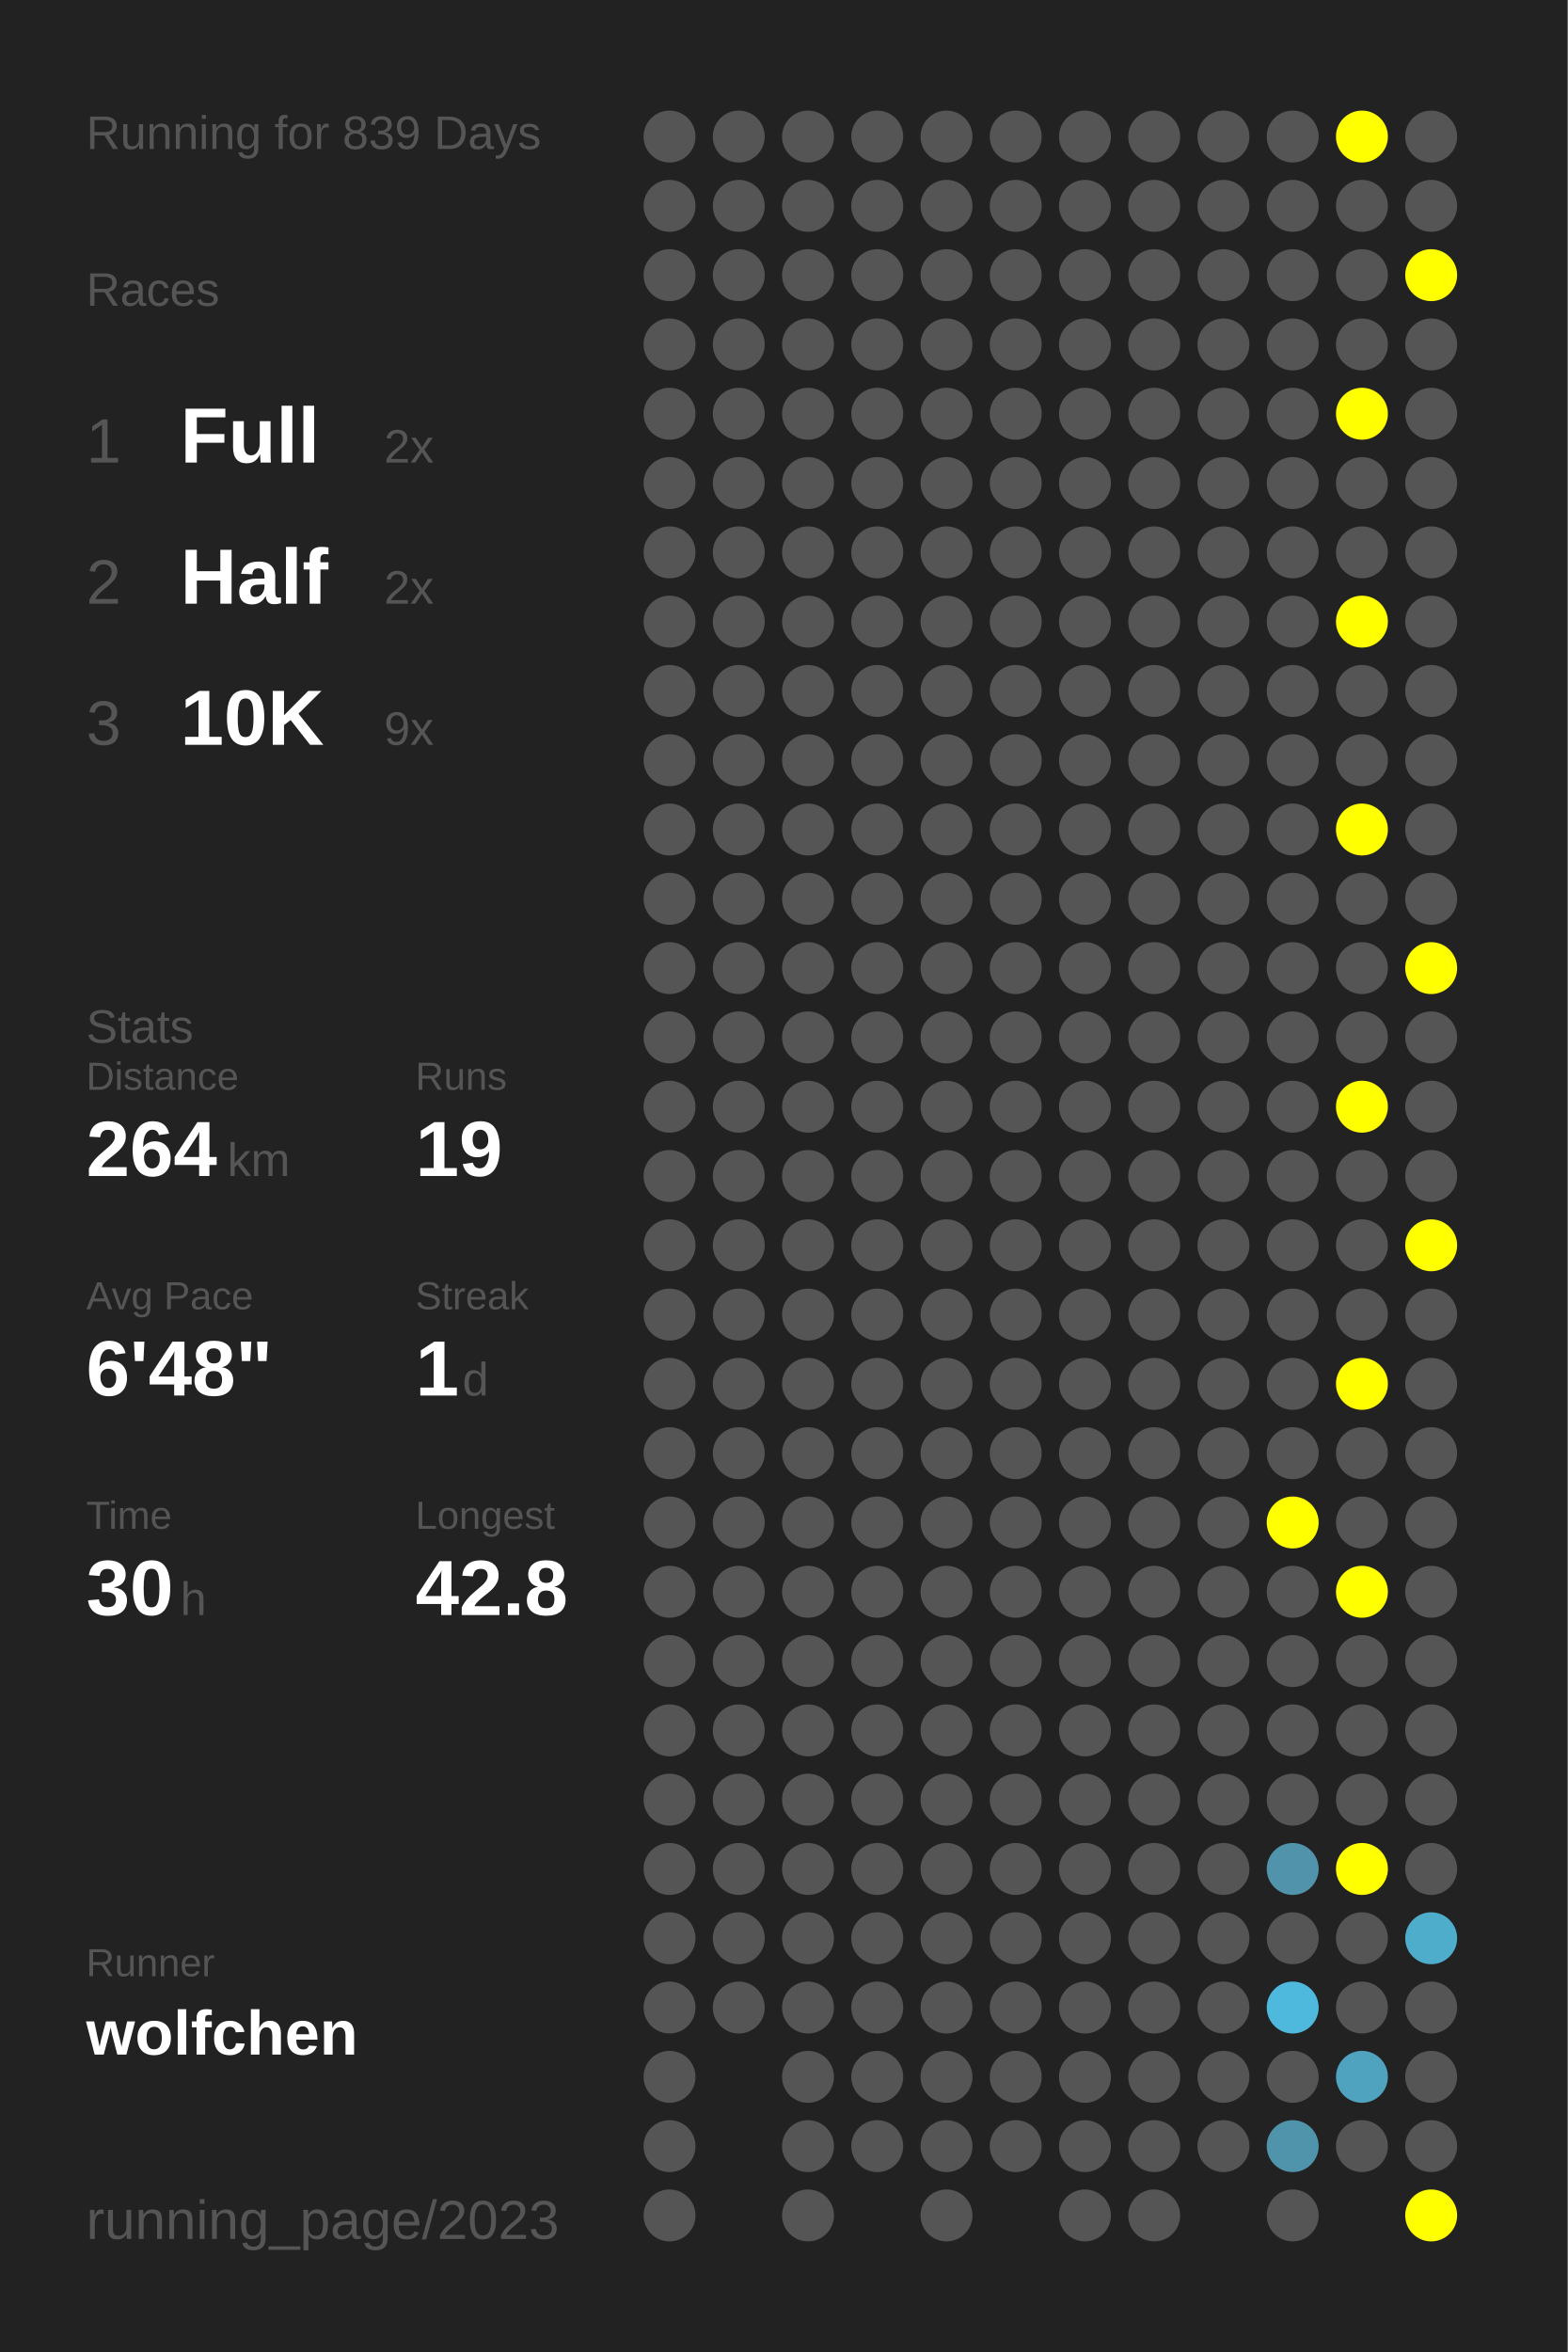
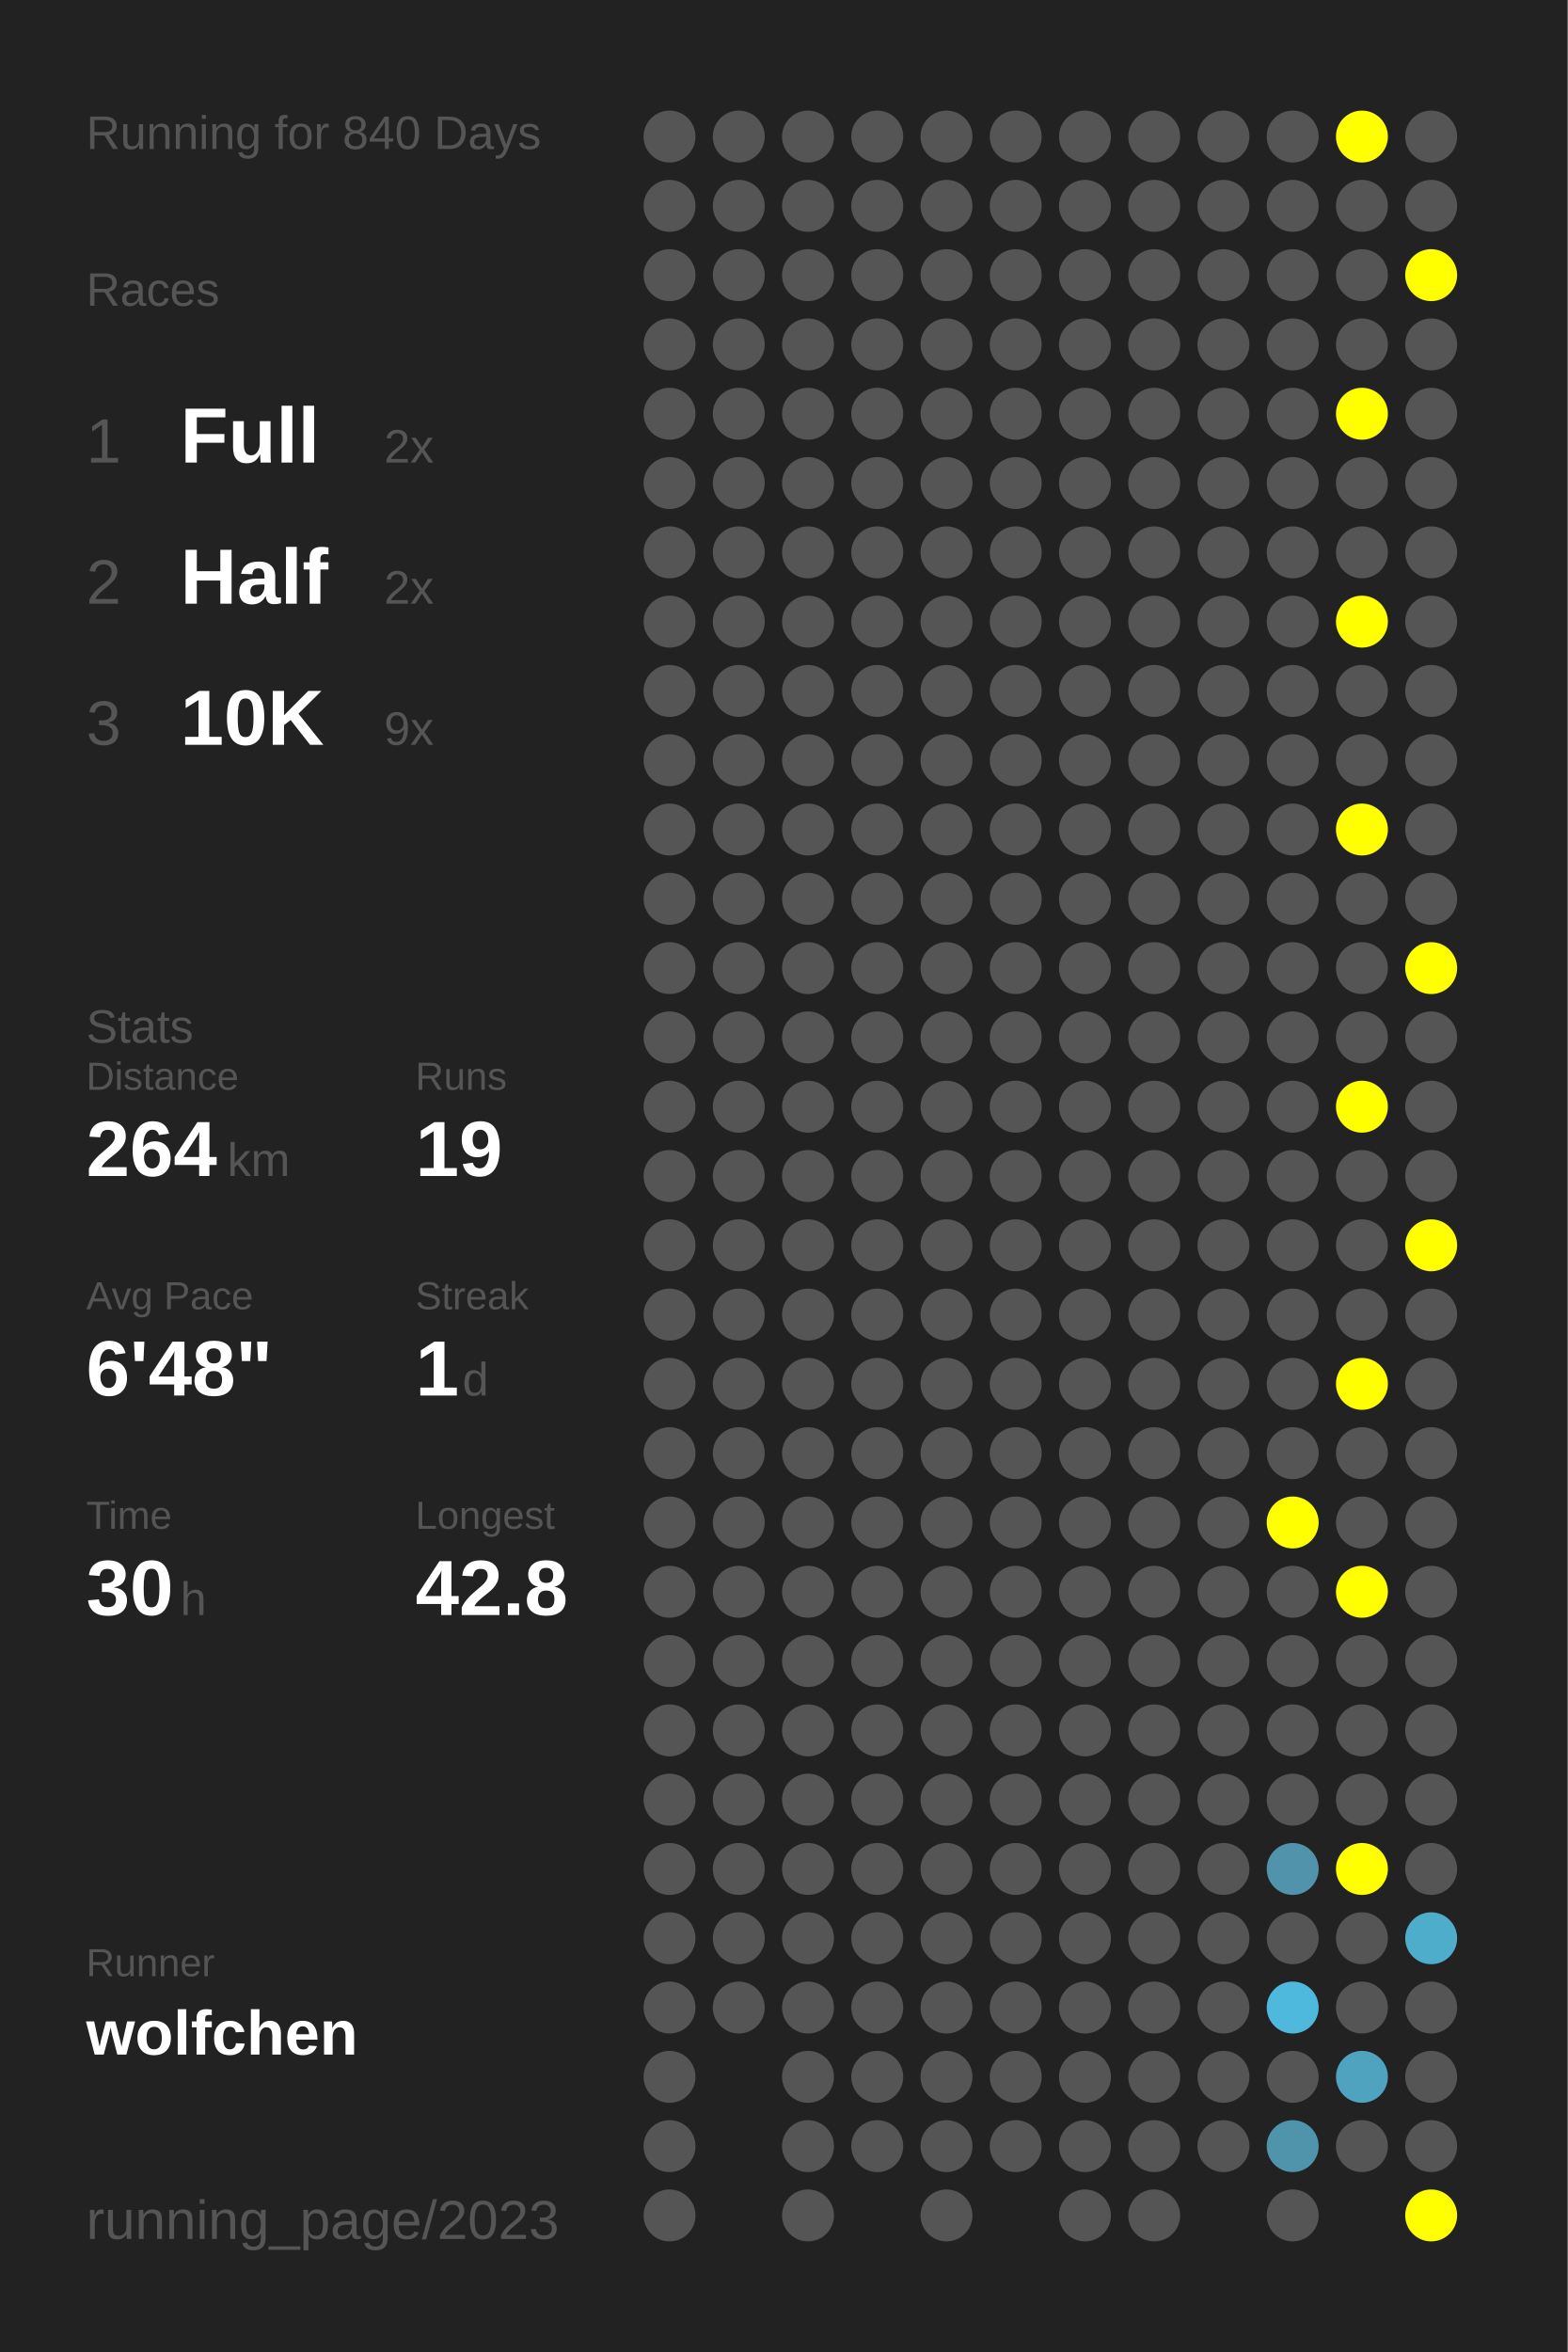
<svg xmlns="http://www.w3.org/2000/svg" baseProfile="full" height="300mm" version="1.1" viewBox="0,0,200,300" width="200mm">
  <defs />
  <rect fill="#222222" height="300" width="200" x="0" y="0" />
-   <text fill="#555555" style="font-size:6px; font-family:Arial;" x="11" y="19">Running for 839 Days</text>
+   <text fill="#555555" style="font-size:6px; font-family:Arial;" x="11" y="19">Running for 840 Days</text>
  <text fill="#555555" style="font-size:6px; font-family:Arial;" x="11" y="39">Races</text>
  <text fill="#555555" style="font-size:8px; font-family:Arial;" x="11" y="59">1</text>
  <text fill="#FFFFFF" style="font-size:10px; font-family:Arial; font-weight:bold;" x="23" y="59">Full</text>
  <text fill="#555555" style="font-size:6px; font-family:Arial;" x="49" y="59">2x</text>
  <text fill="#555555" style="font-size:8px; font-family:Arial;" x="11" y="77">2</text>
  <text fill="#FFFFFF" style="font-size:10px; font-family:Arial; font-weight:bold;" x="23" y="77">Half</text>
  <text fill="#555555" style="font-size:6px; font-family:Arial;" x="49" y="77">2x</text>
  <text fill="#555555" style="font-size:8px; font-family:Arial;" x="11" y="95">3</text>
  <text fill="#FFFFFF" style="font-size:10px; font-family:Arial; font-weight:bold;" x="23" y="95">10K</text>
  <text fill="#555555" style="font-size:6px; font-family:Arial;" x="49" y="95">9x</text>
  <text fill="#555555" style="font-size:6px; font-family:Arial;" x="11" y="133">Stats</text>
  <text fill="#555555" style="font-size:5px; font-family:Arial;" x="11" y="139">Distance</text>
  <text fill="#FFFFFF" style="font-size:10px; font-family:Arial; font-weight:bold;" x="11" y="150">264</text>
  <text fill="#555555" style="font-size:6px; font-family:Arial;" x="29" y="150">km</text>
  <text fill="#555555" style="font-size:5px; font-family:Arial;" x="53" y="139">Runs</text>
  <text fill="#FFFFFF" style="font-size:10px; font-family:Arial; font-weight:bold;" x="53" y="150">19</text>
  <text fill="#555555" style="font-size:5px; font-family:Arial;" x="11" y="167">Avg Pace</text>
  <text fill="#FFFFFF" style="font-size:10px; font-family:Arial; font-weight:bold;" x="11" y="178">6'48"</text>
  <text fill="#555555" style="font-size:5px; font-family:Arial;" x="53" y="167">Streak</text>
  <text fill="#FFFFFF" style="font-size:10px; font-family:Arial; font-weight:bold;" x="53" y="178">1</text>
  <text fill="#555555" style="font-size:6px; font-family:Arial;" x="59" y="178">d</text>
  <text fill="#555555" style="font-size:5px; font-family:Arial;" x="11" y="195">Time</text>
  <text fill="#FFFFFF" style="font-size:10px; font-family:Arial; font-weight:bold;" x="11" y="206">30</text>
  <text fill="#555555" style="font-size:6px; font-family:Arial;" x="23" y="206">h</text>
  <text fill="#555555" style="font-size:5px; font-family:Arial;" x="53" y="195">Longest</text>
  <text fill="#FFFFFF" style="font-size:10px; font-family:Arial; font-weight:bold;" x="53" y="206">42.8</text>
  <text fill="#555555" style="font-size:5px; font-family:Arial;" x="11" y="252.065">Runner</text>
  <text fill="#FFFFFF" style="font-size:8px; font-family:Arial; font-weight:bold;" x="11" y="262.065">wolfchen</text>
  <text fill="#555555" style="font-size:7px; font-family:Arial;" x="11" y="285.581">running_page/2023</text>
  <circle cx="85.417" cy="17.419" fill="#555555" r="3.312" />
  <circle cx="85.417" cy="26.258" fill="#555555" r="3.312" />
  <circle cx="85.417" cy="35.097" fill="#555555" r="3.312" />
  <circle cx="85.417" cy="43.935" fill="#555555" r="3.312" />
  <circle cx="85.417" cy="52.774" fill="#555555" r="3.312" />
  <circle cx="85.417" cy="61.613" fill="#555555" r="3.312" />
  <circle cx="85.417" cy="70.452" fill="#555555" r="3.312" />
  <circle cx="85.417" cy="79.29" fill="#555555" r="3.312" />
  <circle cx="85.417" cy="88.129" fill="#555555" r="3.312" />
  <circle cx="85.417" cy="96.968" fill="#555555" r="3.312" />
  <circle cx="85.417" cy="105.806" fill="#555555" r="3.312" />
  <circle cx="85.417" cy="114.645" fill="#555555" r="3.312" />
  <circle cx="85.417" cy="123.484" fill="#555555" r="3.312" />
  <circle cx="85.417" cy="132.323" fill="#555555" r="3.312" />
  <circle cx="85.417" cy="141.161" fill="#555555" r="3.312" />
  <circle cx="85.417" cy="150" fill="#555555" r="3.312" />
  <circle cx="85.417" cy="158.839" fill="#555555" r="3.312" />
  <circle cx="85.417" cy="167.677" fill="#555555" r="3.312" />
  <circle cx="85.417" cy="176.516" fill="#555555" r="3.312" />
  <circle cx="85.417" cy="185.355" fill="#555555" r="3.312" />
  <circle cx="85.417" cy="194.194" fill="#555555" r="3.312" />
  <circle cx="85.417" cy="203.032" fill="#555555" r="3.312" />
  <circle cx="85.417" cy="211.871" fill="#555555" r="3.312" />
  <circle cx="85.417" cy="220.71" fill="#555555" r="3.312" />
  <circle cx="85.417" cy="229.548" fill="#555555" r="3.312" />
  <circle cx="85.417" cy="238.387" fill="#555555" r="3.312" />
  <circle cx="85.417" cy="247.226" fill="#555555" r="3.312" />
  <circle cx="85.417" cy="256.065" fill="#555555" r="3.312" />
  <circle cx="85.417" cy="264.903" fill="#555555" r="3.312" />
  <circle cx="85.417" cy="273.742" fill="#555555" r="3.312" />
  <circle cx="85.417" cy="282.581" fill="#555555" r="3.312" />
  <circle cx="94.25" cy="17.419" fill="#555555" r="3.312" />
  <circle cx="94.25" cy="26.258" fill="#555555" r="3.312" />
  <circle cx="94.25" cy="35.097" fill="#555555" r="3.312" />
  <circle cx="94.25" cy="43.935" fill="#555555" r="3.312" />
  <circle cx="94.25" cy="52.774" fill="#555555" r="3.312" />
  <circle cx="94.25" cy="61.613" fill="#555555" r="3.312" />
  <circle cx="94.25" cy="70.452" fill="#555555" r="3.312" />
  <circle cx="94.25" cy="79.29" fill="#555555" r="3.312" />
  <circle cx="94.25" cy="88.129" fill="#555555" r="3.312" />
  <circle cx="94.25" cy="96.968" fill="#555555" r="3.312" />
  <circle cx="94.25" cy="105.806" fill="#555555" r="3.312" />
  <circle cx="94.25" cy="114.645" fill="#555555" r="3.312" />
  <circle cx="94.25" cy="123.484" fill="#555555" r="3.312" />
  <circle cx="94.25" cy="132.323" fill="#555555" r="3.312" />
  <circle cx="94.25" cy="141.161" fill="#555555" r="3.312" />
  <circle cx="94.25" cy="150" fill="#555555" r="3.312" />
  <circle cx="94.25" cy="158.839" fill="#555555" r="3.312" />
  <circle cx="94.25" cy="167.677" fill="#555555" r="3.312" />
  <circle cx="94.25" cy="176.516" fill="#555555" r="3.312" />
  <circle cx="94.25" cy="185.355" fill="#555555" r="3.312" />
  <circle cx="94.25" cy="194.194" fill="#555555" r="3.312" />
  <circle cx="94.25" cy="203.032" fill="#555555" r="3.312" />
  <circle cx="94.25" cy="211.871" fill="#555555" r="3.312" />
  <circle cx="94.25" cy="220.71" fill="#555555" r="3.312" />
  <circle cx="94.25" cy="229.548" fill="#555555" r="3.312" />
  <circle cx="94.25" cy="238.387" fill="#555555" r="3.312" />
  <circle cx="94.25" cy="247.226" fill="#555555" r="3.312" />
  <circle cx="94.25" cy="256.065" fill="#555555" r="3.312" />
  <circle cx="103.083" cy="17.419" fill="#555555" r="3.312" />
  <circle cx="103.083" cy="26.258" fill="#555555" r="3.312" />
  <circle cx="103.083" cy="35.097" fill="#555555" r="3.312" />
  <circle cx="103.083" cy="43.935" fill="#555555" r="3.312" />
  <circle cx="103.083" cy="52.774" fill="#555555" r="3.312" />
  <circle cx="103.083" cy="61.613" fill="#555555" r="3.312" />
  <circle cx="103.083" cy="70.452" fill="#555555" r="3.312" />
  <circle cx="103.083" cy="79.29" fill="#555555" r="3.312" />
  <circle cx="103.083" cy="88.129" fill="#555555" r="3.312" />
  <circle cx="103.083" cy="96.968" fill="#555555" r="3.312" />
  <circle cx="103.083" cy="105.806" fill="#555555" r="3.312" />
  <circle cx="103.083" cy="114.645" fill="#555555" r="3.312" />
  <circle cx="103.083" cy="123.484" fill="#555555" r="3.312" />
  <circle cx="103.083" cy="132.323" fill="#555555" r="3.312" />
  <circle cx="103.083" cy="141.161" fill="#555555" r="3.312" />
  <circle cx="103.083" cy="150" fill="#555555" r="3.312" />
  <circle cx="103.083" cy="158.839" fill="#555555" r="3.312" />
  <circle cx="103.083" cy="167.677" fill="#555555" r="3.312" />
  <circle cx="103.083" cy="176.516" fill="#555555" r="3.312" />
  <circle cx="103.083" cy="185.355" fill="#555555" r="3.312" />
  <circle cx="103.083" cy="194.194" fill="#555555" r="3.312" />
  <circle cx="103.083" cy="203.032" fill="#555555" r="3.312" />
  <circle cx="103.083" cy="211.871" fill="#555555" r="3.312" />
  <circle cx="103.083" cy="220.71" fill="#555555" r="3.312" />
  <circle cx="103.083" cy="229.548" fill="#555555" r="3.312" />
  <circle cx="103.083" cy="238.387" fill="#555555" r="3.312" />
  <circle cx="103.083" cy="247.226" fill="#555555" r="3.312" />
  <circle cx="103.083" cy="256.065" fill="#555555" r="3.312" />
  <circle cx="103.083" cy="264.903" fill="#555555" r="3.312" />
  <circle cx="103.083" cy="273.742" fill="#555555" r="3.312" />
  <circle cx="103.083" cy="282.581" fill="#555555" r="3.312" />
  <circle cx="111.917" cy="17.419" fill="#555555" r="3.312" />
  <circle cx="111.917" cy="26.258" fill="#555555" r="3.312" />
  <circle cx="111.917" cy="35.097" fill="#555555" r="3.312" />
  <circle cx="111.917" cy="43.935" fill="#555555" r="3.312" />
  <circle cx="111.917" cy="52.774" fill="#555555" r="3.312" />
  <circle cx="111.917" cy="61.613" fill="#555555" r="3.312" />
  <circle cx="111.917" cy="70.452" fill="#555555" r="3.312" />
  <circle cx="111.917" cy="79.29" fill="#555555" r="3.312" />
  <circle cx="111.917" cy="88.129" fill="#555555" r="3.312" />
  <circle cx="111.917" cy="96.968" fill="#555555" r="3.312" />
  <circle cx="111.917" cy="105.806" fill="#555555" r="3.312" />
  <circle cx="111.917" cy="114.645" fill="#555555" r="3.312" />
  <circle cx="111.917" cy="123.484" fill="#555555" r="3.312" />
  <circle cx="111.917" cy="132.323" fill="#555555" r="3.312" />
  <circle cx="111.917" cy="141.161" fill="#555555" r="3.312" />
  <circle cx="111.917" cy="150" fill="#555555" r="3.312" />
  <circle cx="111.917" cy="158.839" fill="#555555" r="3.312" />
  <circle cx="111.917" cy="167.677" fill="#555555" r="3.312" />
  <circle cx="111.917" cy="176.516" fill="#555555" r="3.312" />
  <circle cx="111.917" cy="185.355" fill="#555555" r="3.312" />
  <circle cx="111.917" cy="194.194" fill="#555555" r="3.312" />
  <circle cx="111.917" cy="203.032" fill="#555555" r="3.312" />
  <circle cx="111.917" cy="211.871" fill="#555555" r="3.312" />
  <circle cx="111.917" cy="220.71" fill="#555555" r="3.312" />
  <circle cx="111.917" cy="229.548" fill="#555555" r="3.312" />
  <circle cx="111.917" cy="238.387" fill="#555555" r="3.312" />
  <circle cx="111.917" cy="247.226" fill="#555555" r="3.312" />
  <circle cx="111.917" cy="256.065" fill="#555555" r="3.312" />
  <circle cx="111.917" cy="264.903" fill="#555555" r="3.312" />
  <circle cx="111.917" cy="273.742" fill="#555555" r="3.312" />
  <circle cx="120.75" cy="17.419" fill="#555555" r="3.312" />
  <circle cx="120.75" cy="26.258" fill="#555555" r="3.312" />
  <circle cx="120.75" cy="35.097" fill="#555555" r="3.312" />
  <circle cx="120.75" cy="43.935" fill="#555555" r="3.312" />
  <circle cx="120.75" cy="52.774" fill="#555555" r="3.312" />
  <circle cx="120.75" cy="61.613" fill="#555555" r="3.312" />
  <circle cx="120.75" cy="70.452" fill="#555555" r="3.312" />
  <circle cx="120.75" cy="79.29" fill="#555555" r="3.312" />
  <circle cx="120.75" cy="88.129" fill="#555555" r="3.312" />
  <circle cx="120.75" cy="96.968" fill="#555555" r="3.312" />
  <circle cx="120.75" cy="105.806" fill="#555555" r="3.312" />
  <circle cx="120.75" cy="114.645" fill="#555555" r="3.312" />
  <circle cx="120.75" cy="123.484" fill="#555555" r="3.312" />
  <circle cx="120.75" cy="132.323" fill="#555555" r="3.312" />
  <circle cx="120.75" cy="141.161" fill="#555555" r="3.312" />
  <circle cx="120.75" cy="150" fill="#555555" r="3.312" />
  <circle cx="120.75" cy="158.839" fill="#555555" r="3.312" />
  <circle cx="120.75" cy="167.677" fill="#555555" r="3.312" />
  <circle cx="120.75" cy="176.516" fill="#555555" r="3.312" />
  <circle cx="120.75" cy="185.355" fill="#555555" r="3.312" />
  <circle cx="120.75" cy="194.194" fill="#555555" r="3.312" />
  <circle cx="120.75" cy="203.032" fill="#555555" r="3.312" />
  <circle cx="120.75" cy="211.871" fill="#555555" r="3.312" />
  <circle cx="120.75" cy="220.71" fill="#555555" r="3.312" />
  <circle cx="120.75" cy="229.548" fill="#555555" r="3.312" />
  <circle cx="120.75" cy="238.387" fill="#555555" r="3.312" />
  <circle cx="120.75" cy="247.226" fill="#555555" r="3.312" />
  <circle cx="120.75" cy="256.065" fill="#555555" r="3.312" />
  <circle cx="120.75" cy="264.903" fill="#555555" r="3.312" />
  <circle cx="120.75" cy="273.742" fill="#555555" r="3.312" />
  <circle cx="120.75" cy="282.581" fill="#555555" r="3.312" />
  <circle cx="129.583" cy="17.419" fill="#555555" r="3.312" />
  <circle cx="129.583" cy="26.258" fill="#555555" r="3.312" />
  <circle cx="129.583" cy="35.097" fill="#555555" r="3.312" />
  <circle cx="129.583" cy="43.935" fill="#555555" r="3.312" />
  <circle cx="129.583" cy="52.774" fill="#555555" r="3.312" />
  <circle cx="129.583" cy="61.613" fill="#555555" r="3.312" />
  <circle cx="129.583" cy="70.452" fill="#555555" r="3.312" />
  <circle cx="129.583" cy="79.29" fill="#555555" r="3.312" />
  <circle cx="129.583" cy="88.129" fill="#555555" r="3.312" />
  <circle cx="129.583" cy="96.968" fill="#555555" r="3.312" />
  <circle cx="129.583" cy="105.806" fill="#555555" r="3.312" />
  <circle cx="129.583" cy="114.645" fill="#555555" r="3.312" />
  <circle cx="129.583" cy="123.484" fill="#555555" r="3.312" />
  <circle cx="129.583" cy="132.323" fill="#555555" r="3.312" />
  <circle cx="129.583" cy="141.161" fill="#555555" r="3.312" />
  <circle cx="129.583" cy="150" fill="#555555" r="3.312" />
  <circle cx="129.583" cy="158.839" fill="#555555" r="3.312" />
  <circle cx="129.583" cy="167.677" fill="#555555" r="3.312" />
  <circle cx="129.583" cy="176.516" fill="#555555" r="3.312" />
  <circle cx="129.583" cy="185.355" fill="#555555" r="3.312" />
  <circle cx="129.583" cy="194.194" fill="#555555" r="3.312" />
  <circle cx="129.583" cy="203.032" fill="#555555" r="3.312" />
  <circle cx="129.583" cy="211.871" fill="#555555" r="3.312" />
  <circle cx="129.583" cy="220.71" fill="#555555" r="3.312" />
  <circle cx="129.583" cy="229.548" fill="#555555" r="3.312" />
  <circle cx="129.583" cy="238.387" fill="#555555" r="3.312" />
  <circle cx="129.583" cy="247.226" fill="#555555" r="3.312" />
  <circle cx="129.583" cy="256.065" fill="#555555" r="3.312" />
  <circle cx="129.583" cy="264.903" fill="#555555" r="3.312" />
  <circle cx="129.583" cy="273.742" fill="#555555" r="3.312" />
  <circle cx="138.417" cy="17.419" fill="#555555" r="3.312" />
  <circle cx="138.417" cy="26.258" fill="#555555" r="3.312" />
  <circle cx="138.417" cy="35.097" fill="#555555" r="3.312" />
  <circle cx="138.417" cy="43.935" fill="#555555" r="3.312" />
  <circle cx="138.417" cy="52.774" fill="#555555" r="3.312" />
  <circle cx="138.417" cy="61.613" fill="#555555" r="3.312" />
  <circle cx="138.417" cy="70.452" fill="#555555" r="3.312" />
  <circle cx="138.417" cy="79.29" fill="#555555" r="3.312" />
  <circle cx="138.417" cy="88.129" fill="#555555" r="3.312" />
  <circle cx="138.417" cy="96.968" fill="#555555" r="3.312" />
  <circle cx="138.417" cy="105.806" fill="#555555" r="3.312" />
  <circle cx="138.417" cy="114.645" fill="#555555" r="3.312" />
  <circle cx="138.417" cy="123.484" fill="#555555" r="3.312" />
  <circle cx="138.417" cy="132.323" fill="#555555" r="3.312" />
  <circle cx="138.417" cy="141.161" fill="#555555" r="3.312" />
  <circle cx="138.417" cy="150" fill="#555555" r="3.312" />
  <circle cx="138.417" cy="158.839" fill="#555555" r="3.312" />
  <circle cx="138.417" cy="167.677" fill="#555555" r="3.312" />
  <circle cx="138.417" cy="176.516" fill="#555555" r="3.312" />
  <circle cx="138.417" cy="185.355" fill="#555555" r="3.312" />
  <circle cx="138.417" cy="194.194" fill="#555555" r="3.312" />
  <circle cx="138.417" cy="203.032" fill="#555555" r="3.312" />
  <circle cx="138.417" cy="211.871" fill="#555555" r="3.312" />
  <circle cx="138.417" cy="220.71" fill="#555555" r="3.312" />
  <circle cx="138.417" cy="229.548" fill="#555555" r="3.312" />
  <circle cx="138.417" cy="238.387" fill="#555555" r="3.312" />
  <circle cx="138.417" cy="247.226" fill="#555555" r="3.312" />
  <circle cx="138.417" cy="256.065" fill="#555555" r="3.312" />
  <circle cx="138.417" cy="264.903" fill="#555555" r="3.312" />
  <circle cx="138.417" cy="273.742" fill="#555555" r="3.312" />
  <circle cx="138.417" cy="282.581" fill="#555555" r="3.312" />
  <circle cx="147.25" cy="17.419" fill="#555555" r="3.312" />
  <circle cx="147.25" cy="26.258" fill="#555555" r="3.312" />
  <circle cx="147.25" cy="35.097" fill="#555555" r="3.312" />
  <circle cx="147.25" cy="43.935" fill="#555555" r="3.312" />
  <circle cx="147.25" cy="52.774" fill="#555555" r="3.312" />
  <circle cx="147.25" cy="61.613" fill="#555555" r="3.312" />
  <circle cx="147.25" cy="70.452" fill="#555555" r="3.312" />
  <circle cx="147.25" cy="79.29" fill="#555555" r="3.312" />
  <circle cx="147.25" cy="88.129" fill="#555555" r="3.312" />
  <circle cx="147.25" cy="96.968" fill="#555555" r="3.312" />
  <circle cx="147.25" cy="105.806" fill="#555555" r="3.312" />
  <circle cx="147.25" cy="114.645" fill="#555555" r="3.312" />
  <circle cx="147.25" cy="123.484" fill="#555555" r="3.312" />
  <circle cx="147.25" cy="132.323" fill="#555555" r="3.312" />
  <circle cx="147.25" cy="141.161" fill="#555555" r="3.312" />
  <circle cx="147.25" cy="150" fill="#555555" r="3.312" />
  <circle cx="147.25" cy="158.839" fill="#555555" r="3.312" />
  <circle cx="147.25" cy="167.677" fill="#555555" r="3.312" />
  <circle cx="147.25" cy="176.516" fill="#555555" r="3.312" />
  <circle cx="147.25" cy="185.355" fill="#555555" r="3.312" />
  <circle cx="147.25" cy="194.194" fill="#555555" r="3.312" />
  <circle cx="147.25" cy="203.032" fill="#555555" r="3.312" />
  <circle cx="147.25" cy="211.871" fill="#555555" r="3.312" />
  <circle cx="147.25" cy="220.71" fill="#555555" r="3.312" />
  <circle cx="147.25" cy="229.548" fill="#555555" r="3.312" />
  <circle cx="147.25" cy="238.387" fill="#555555" r="3.312" />
  <circle cx="147.25" cy="247.226" fill="#555555" r="3.312" />
  <circle cx="147.25" cy="256.065" fill="#555555" r="3.312" />
  <circle cx="147.25" cy="264.903" fill="#555555" r="3.312" />
  <circle cx="147.25" cy="273.742" fill="#555555" r="3.312" />
  <circle cx="147.25" cy="282.581" fill="#555555" r="3.312" />
  <circle cx="156.083" cy="17.419" fill="#555555" r="3.312" />
  <circle cx="156.083" cy="26.258" fill="#555555" r="3.312" />
  <circle cx="156.083" cy="35.097" fill="#555555" r="3.312" />
  <circle cx="156.083" cy="43.935" fill="#555555" r="3.312" />
  <circle cx="156.083" cy="52.774" fill="#555555" r="3.312" />
  <circle cx="156.083" cy="61.613" fill="#555555" r="3.312" />
  <circle cx="156.083" cy="70.452" fill="#555555" r="3.312" />
  <circle cx="156.083" cy="79.29" fill="#555555" r="3.312" />
  <circle cx="156.083" cy="88.129" fill="#555555" r="3.312" />
  <circle cx="156.083" cy="96.968" fill="#555555" r="3.312" />
  <circle cx="156.083" cy="105.806" fill="#555555" r="3.312" />
  <circle cx="156.083" cy="114.645" fill="#555555" r="3.312" />
  <circle cx="156.083" cy="123.484" fill="#555555" r="3.312" />
  <circle cx="156.083" cy="132.323" fill="#555555" r="3.312" />
  <circle cx="156.083" cy="141.161" fill="#555555" r="3.312" />
  <circle cx="156.083" cy="150" fill="#555555" r="3.312" />
  <circle cx="156.083" cy="158.839" fill="#555555" r="3.312" />
  <circle cx="156.083" cy="167.677" fill="#555555" r="3.312" />
  <circle cx="156.083" cy="176.516" fill="#555555" r="3.312" />
  <circle cx="156.083" cy="185.355" fill="#555555" r="3.312" />
  <circle cx="156.083" cy="194.194" fill="#555555" r="3.312" />
  <circle cx="156.083" cy="203.032" fill="#555555" r="3.312" />
  <circle cx="156.083" cy="211.871" fill="#555555" r="3.312" />
  <circle cx="156.083" cy="220.71" fill="#555555" r="3.312" />
  <circle cx="156.083" cy="229.548" fill="#555555" r="3.312" />
  <circle cx="156.083" cy="238.387" fill="#555555" r="3.312" />
  <circle cx="156.083" cy="247.226" fill="#555555" r="3.312" />
  <circle cx="156.083" cy="256.065" fill="#555555" r="3.312" />
  <circle cx="156.083" cy="264.903" fill="#555555" r="3.312" />
  <circle cx="156.083" cy="273.742" fill="#555555" r="3.312" />
  <circle cx="164.917" cy="17.419" fill="#555555" r="3.312" />
  <circle cx="164.917" cy="26.258" fill="#555555" r="3.312" />
  <circle cx="164.917" cy="35.097" fill="#555555" r="3.312" />
  <circle cx="164.917" cy="43.935" fill="#555555" r="3.312" />
  <circle cx="164.917" cy="52.774" fill="#555555" r="3.312" />
  <circle cx="164.917" cy="61.613" fill="#555555" r="3.312" />
  <circle cx="164.917" cy="70.452" fill="#555555" r="3.312" />
  <circle cx="164.917" cy="79.29" fill="#555555" r="3.312" />
  <circle cx="164.917" cy="88.129" fill="#555555" r="3.312" />
  <circle cx="164.917" cy="96.968" fill="#555555" r="3.312" />
  <circle cx="164.917" cy="105.806" fill="#555555" r="3.312" />
  <circle cx="164.917" cy="114.645" fill="#555555" r="3.312" />
  <circle cx="164.917" cy="123.484" fill="#555555" r="3.312" />
  <circle cx="164.917" cy="132.323" fill="#555555" r="3.312" />
  <circle cx="164.917" cy="141.161" fill="#555555" r="3.312" />
  <circle cx="164.917" cy="150" fill="#555555" r="3.312" />
  <circle cx="164.917" cy="158.839" fill="#555555" r="3.312" />
  <circle cx="164.917" cy="167.677" fill="#555555" r="3.312" />
  <circle cx="164.917" cy="176.516" fill="#555555" r="3.312" />
  <circle cx="164.917" cy="185.355" fill="#555555" r="3.312" />
  <circle cx="164.917" cy="194.194" fill="#FFFF00" r="3.312" />
  <circle cx="164.917" cy="203.032" fill="#555555" r="3.312" />
  <circle cx="164.917" cy="211.871" fill="#555555" r="3.312" />
  <circle cx="164.917" cy="220.71" fill="#555555" r="3.312" />
  <circle cx="164.917" cy="229.548" fill="#555555" r="3.312" />
  <circle cx="164.917" cy="238.387" fill="#5093aa" r="3.312" />
  <circle cx="164.917" cy="247.226" fill="#555555" r="3.312" />
  <circle cx="164.917" cy="256.065" fill="#4eb9dd" r="3.312" />
  <circle cx="164.917" cy="264.903" fill="#555555" r="3.312" />
  <circle cx="164.917" cy="273.742" fill="#5094ab" r="3.312" />
  <circle cx="164.917" cy="282.581" fill="#555555" r="3.312" />
  <circle cx="173.75" cy="17.419" fill="#FFFF00" r="3.312" />
  <circle cx="173.75" cy="26.258" fill="#555555" r="3.312" />
  <circle cx="173.75" cy="35.097" fill="#555555" r="3.312" />
  <circle cx="173.75" cy="43.935" fill="#555555" r="3.312" />
  <circle cx="173.75" cy="52.774" fill="#FFFF00" r="3.312" />
  <circle cx="173.75" cy="61.613" fill="#555555" r="3.312" />
  <circle cx="173.75" cy="70.452" fill="#555555" r="3.312" />
  <circle cx="173.75" cy="79.29" fill="#FFFF00" r="3.312" />
  <circle cx="173.75" cy="88.129" fill="#555555" r="3.312" />
  <circle cx="173.75" cy="96.968" fill="#555555" r="3.312" />
  <circle cx="173.75" cy="105.806" fill="#FFFF00" r="3.312" />
  <circle cx="173.75" cy="114.645" fill="#555555" r="3.312" />
  <circle cx="173.75" cy="123.484" fill="#555555" r="3.312" />
  <circle cx="173.75" cy="132.323" fill="#555555" r="3.312" />
  <circle cx="173.75" cy="141.161" fill="#FFFF00" r="3.312" />
  <circle cx="173.75" cy="150" fill="#555555" r="3.312" />
  <circle cx="173.75" cy="158.839" fill="#555555" r="3.312" />
  <circle cx="173.75" cy="167.677" fill="#555555" r="3.312" />
  <circle cx="173.75" cy="176.516" fill="#FFFF00" r="3.312" />
  <circle cx="173.75" cy="185.355" fill="#555555" r="3.312" />
  <circle cx="173.75" cy="194.194" fill="#555555" r="3.312" />
  <circle cx="173.75" cy="203.032" fill="#FFFF00" r="3.312" />
  <circle cx="173.75" cy="211.871" fill="#555555" r="3.312" />
  <circle cx="173.75" cy="220.71" fill="#555555" r="3.312" />
  <circle cx="173.75" cy="229.548" fill="#555555" r="3.312" />
  <circle cx="173.75" cy="238.387" fill="#FFFF00" r="3.312" />
  <circle cx="173.75" cy="247.226" fill="#555555" r="3.312" />
  <circle cx="173.75" cy="256.065" fill="#555555" r="3.312" />
  <circle cx="173.75" cy="264.903" fill="#4fa3bf" r="3.312" />
  <circle cx="173.75" cy="273.742" fill="#555555" r="3.312" />
  <circle cx="182.583" cy="17.419" fill="#555555" r="3.312" />
  <circle cx="182.583" cy="26.258" fill="#555555" r="3.312" />
  <circle cx="182.583" cy="35.097" fill="#FFFF00" r="3.312" />
  <circle cx="182.583" cy="43.935" fill="#555555" r="3.312" />
  <circle cx="182.583" cy="52.774" fill="#555555" r="3.312" />
  <circle cx="182.583" cy="61.613" fill="#555555" r="3.312" />
  <circle cx="182.583" cy="70.452" fill="#555555" r="3.312" />
  <circle cx="182.583" cy="79.29" fill="#555555" r="3.312" />
  <circle cx="182.583" cy="88.129" fill="#555555" r="3.312" />
  <circle cx="182.583" cy="96.968" fill="#555555" r="3.312" />
  <circle cx="182.583" cy="105.806" fill="#555555" r="3.312" />
  <circle cx="182.583" cy="114.645" fill="#555555" r="3.312" />
  <circle cx="182.583" cy="123.484" fill="#FFFF00" r="3.312" />
  <circle cx="182.583" cy="132.323" fill="#555555" r="3.312" />
  <circle cx="182.583" cy="141.161" fill="#555555" r="3.312" />
  <circle cx="182.583" cy="150" fill="#555555" r="3.312" />
  <circle cx="182.583" cy="158.839" fill="#FFFF00" r="3.312" />
  <circle cx="182.583" cy="167.677" fill="#555555" r="3.312" />
  <circle cx="182.583" cy="176.516" fill="#555555" r="3.312" />
  <circle cx="182.583" cy="185.355" fill="#555555" r="3.312" />
  <circle cx="182.583" cy="194.194" fill="#555555" r="3.312" />
  <circle cx="182.583" cy="203.032" fill="#555555" r="3.312" />
  <circle cx="182.583" cy="211.871" fill="#555555" r="3.312" />
  <circle cx="182.583" cy="220.71" fill="#555555" r="3.312" />
  <circle cx="182.583" cy="229.548" fill="#555555" r="3.312" />
  <circle cx="182.583" cy="238.387" fill="#555555" r="3.312" />
  <circle cx="182.583" cy="247.226" fill="#4fadcc" r="3.312" />
  <circle cx="182.583" cy="256.065" fill="#555555" r="3.312" />
  <circle cx="182.583" cy="264.903" fill="#555555" r="3.312" />
  <circle cx="182.583" cy="273.742" fill="#555555" r="3.312" />
  <circle cx="182.583" cy="282.581" fill="#FFFF00" r="3.312" />
</svg>
